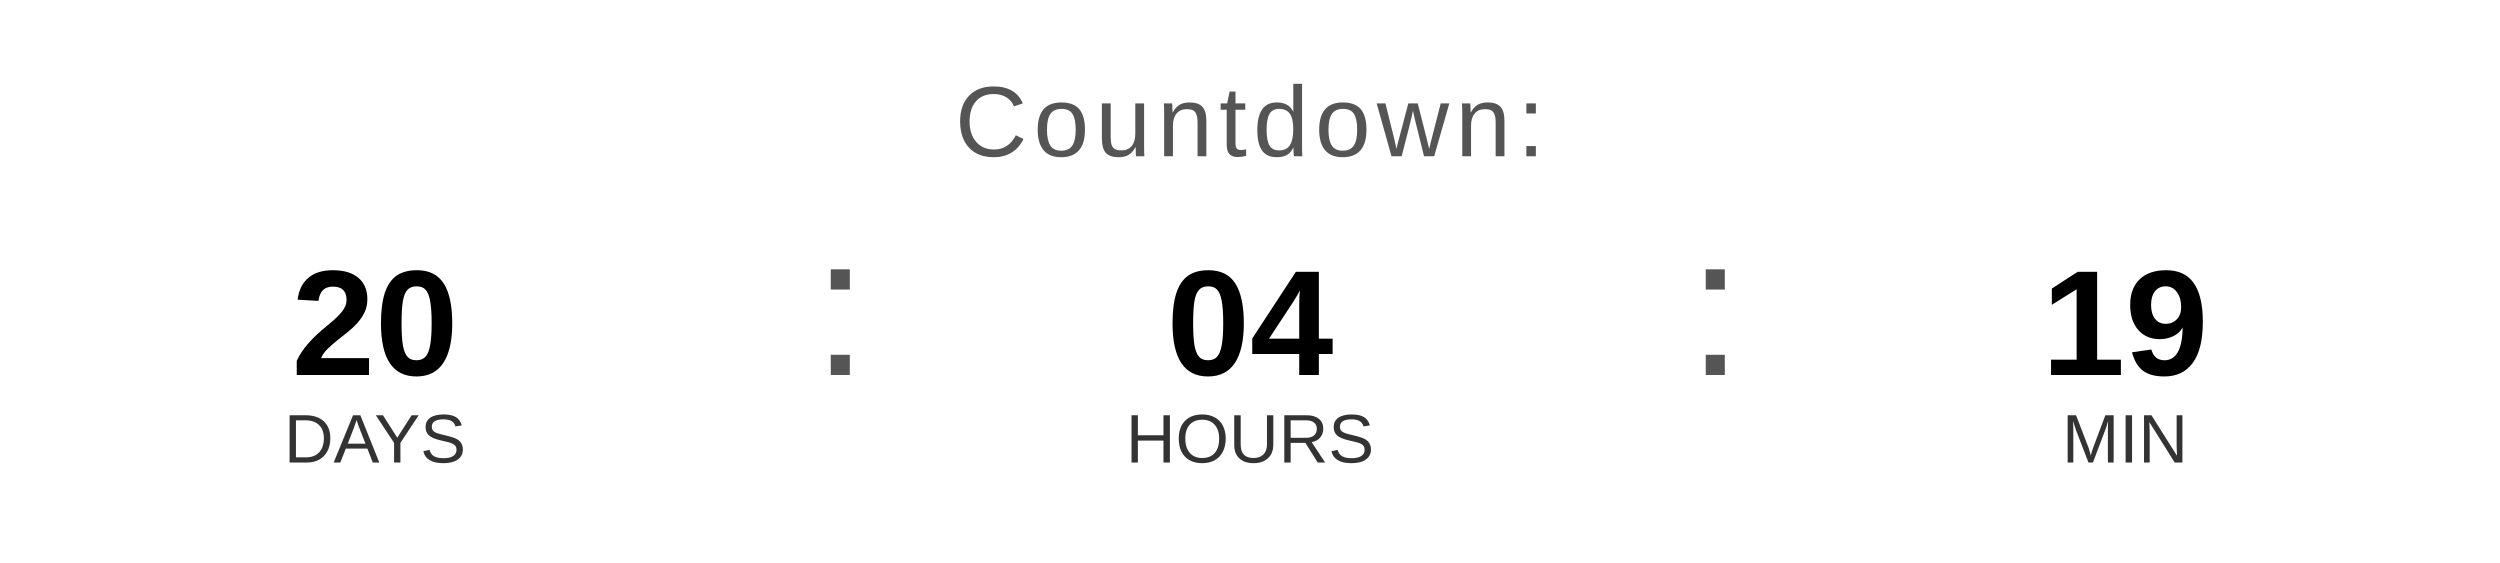
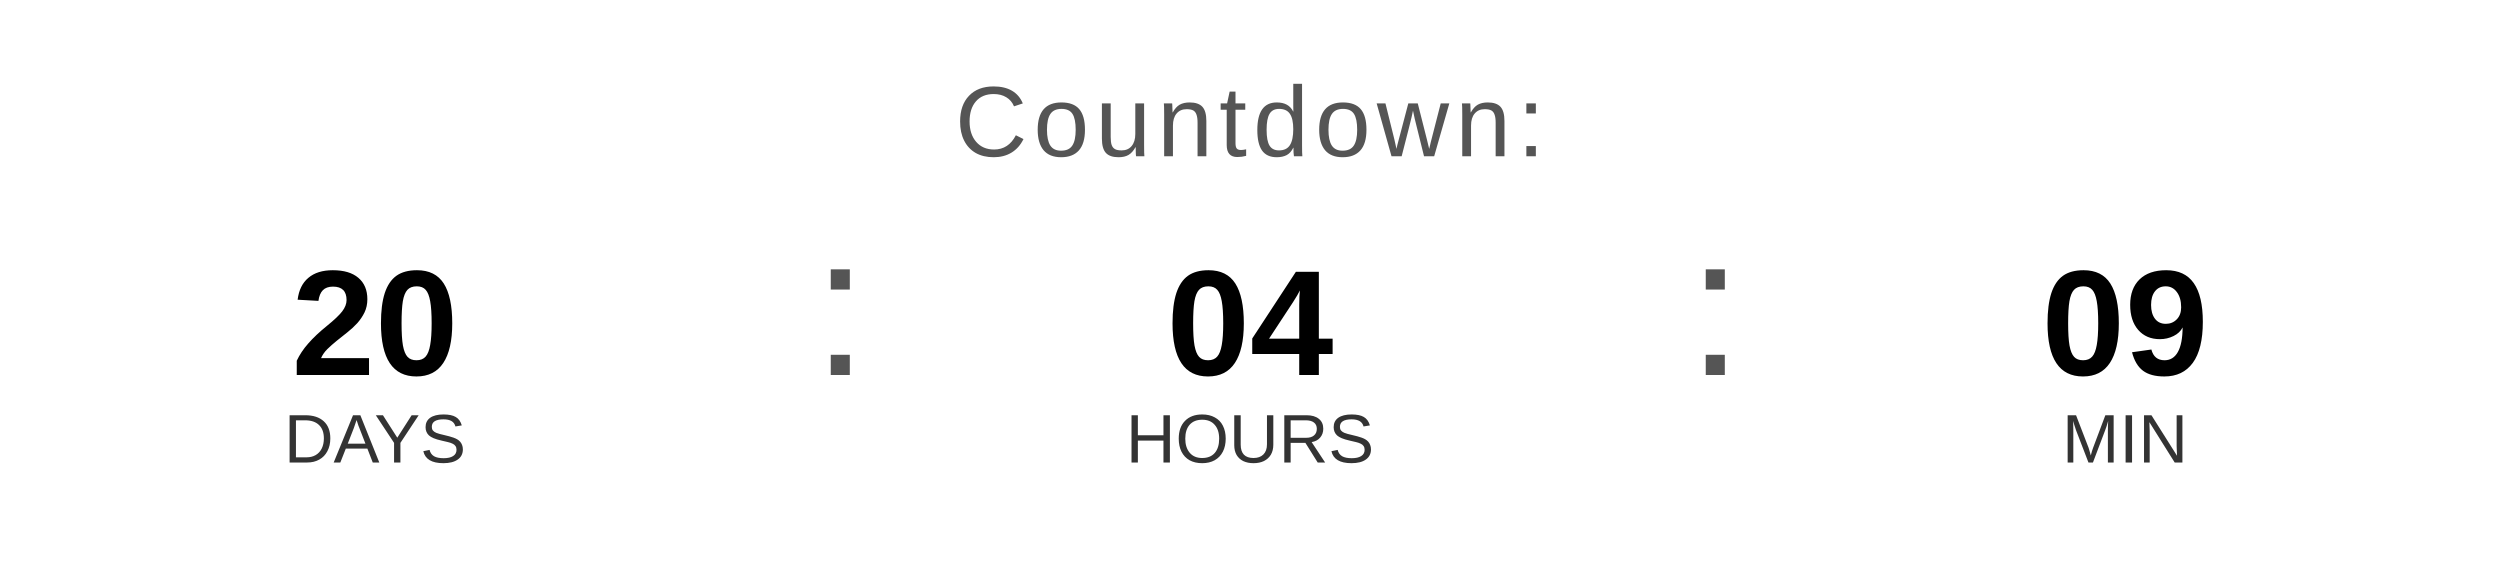
<svg xmlns="http://www.w3.org/2000/svg" width="400" height="90" viewBox="0 0 400 90">
  <text x="200" y="25" font-family="Arial, Helvetica, sans-serif" font-size="16" fill="#555555" text-anchor="middle" letter-spacing="1">
    Countdown:
  </text>
  <text x="60" y="60" font-family="Arial, Helvetica, sans-serif" font-size="24" font-weight="bold" fill="#000000" text-anchor="middle">20</text>
  <text x="60" y="74" font-family="Arial, Helvetica, sans-serif" font-size="11" fill="#333333" text-anchor="middle">DAYS</text>
  <text x="130" y="60" font-family="Arial, sans-serif" font-size="32" fill="#555555">:</text>
  <text x="200" y="60" font-family="Arial, Helvetica, sans-serif" font-size="24" font-weight="bold" fill="#000000" text-anchor="middle">04</text>
  <text x="200" y="74" font-family="Arial, Helvetica, sans-serif" font-size="11" fill="#333333" text-anchor="middle">HOURS</text>
  <text x="270" y="60" font-family="Arial, sans-serif" font-size="32" fill="#555555">:</text>
-   <text x="340" y="60" font-family="Arial, Helvetica, sans-serif" font-size="24" font-weight="bold" fill="#000000" text-anchor="middle">19</text>
+   <text x="340" y="60" font-family="Arial, Helvetica, sans-serif" font-size="24" font-weight="bold" fill="#000000" text-anchor="middle">09</text>
  <text x="340" y="74" font-family="Arial, Helvetica, sans-serif" font-size="11" fill="#333333" text-anchor="middle">MIN</text>
</svg>
